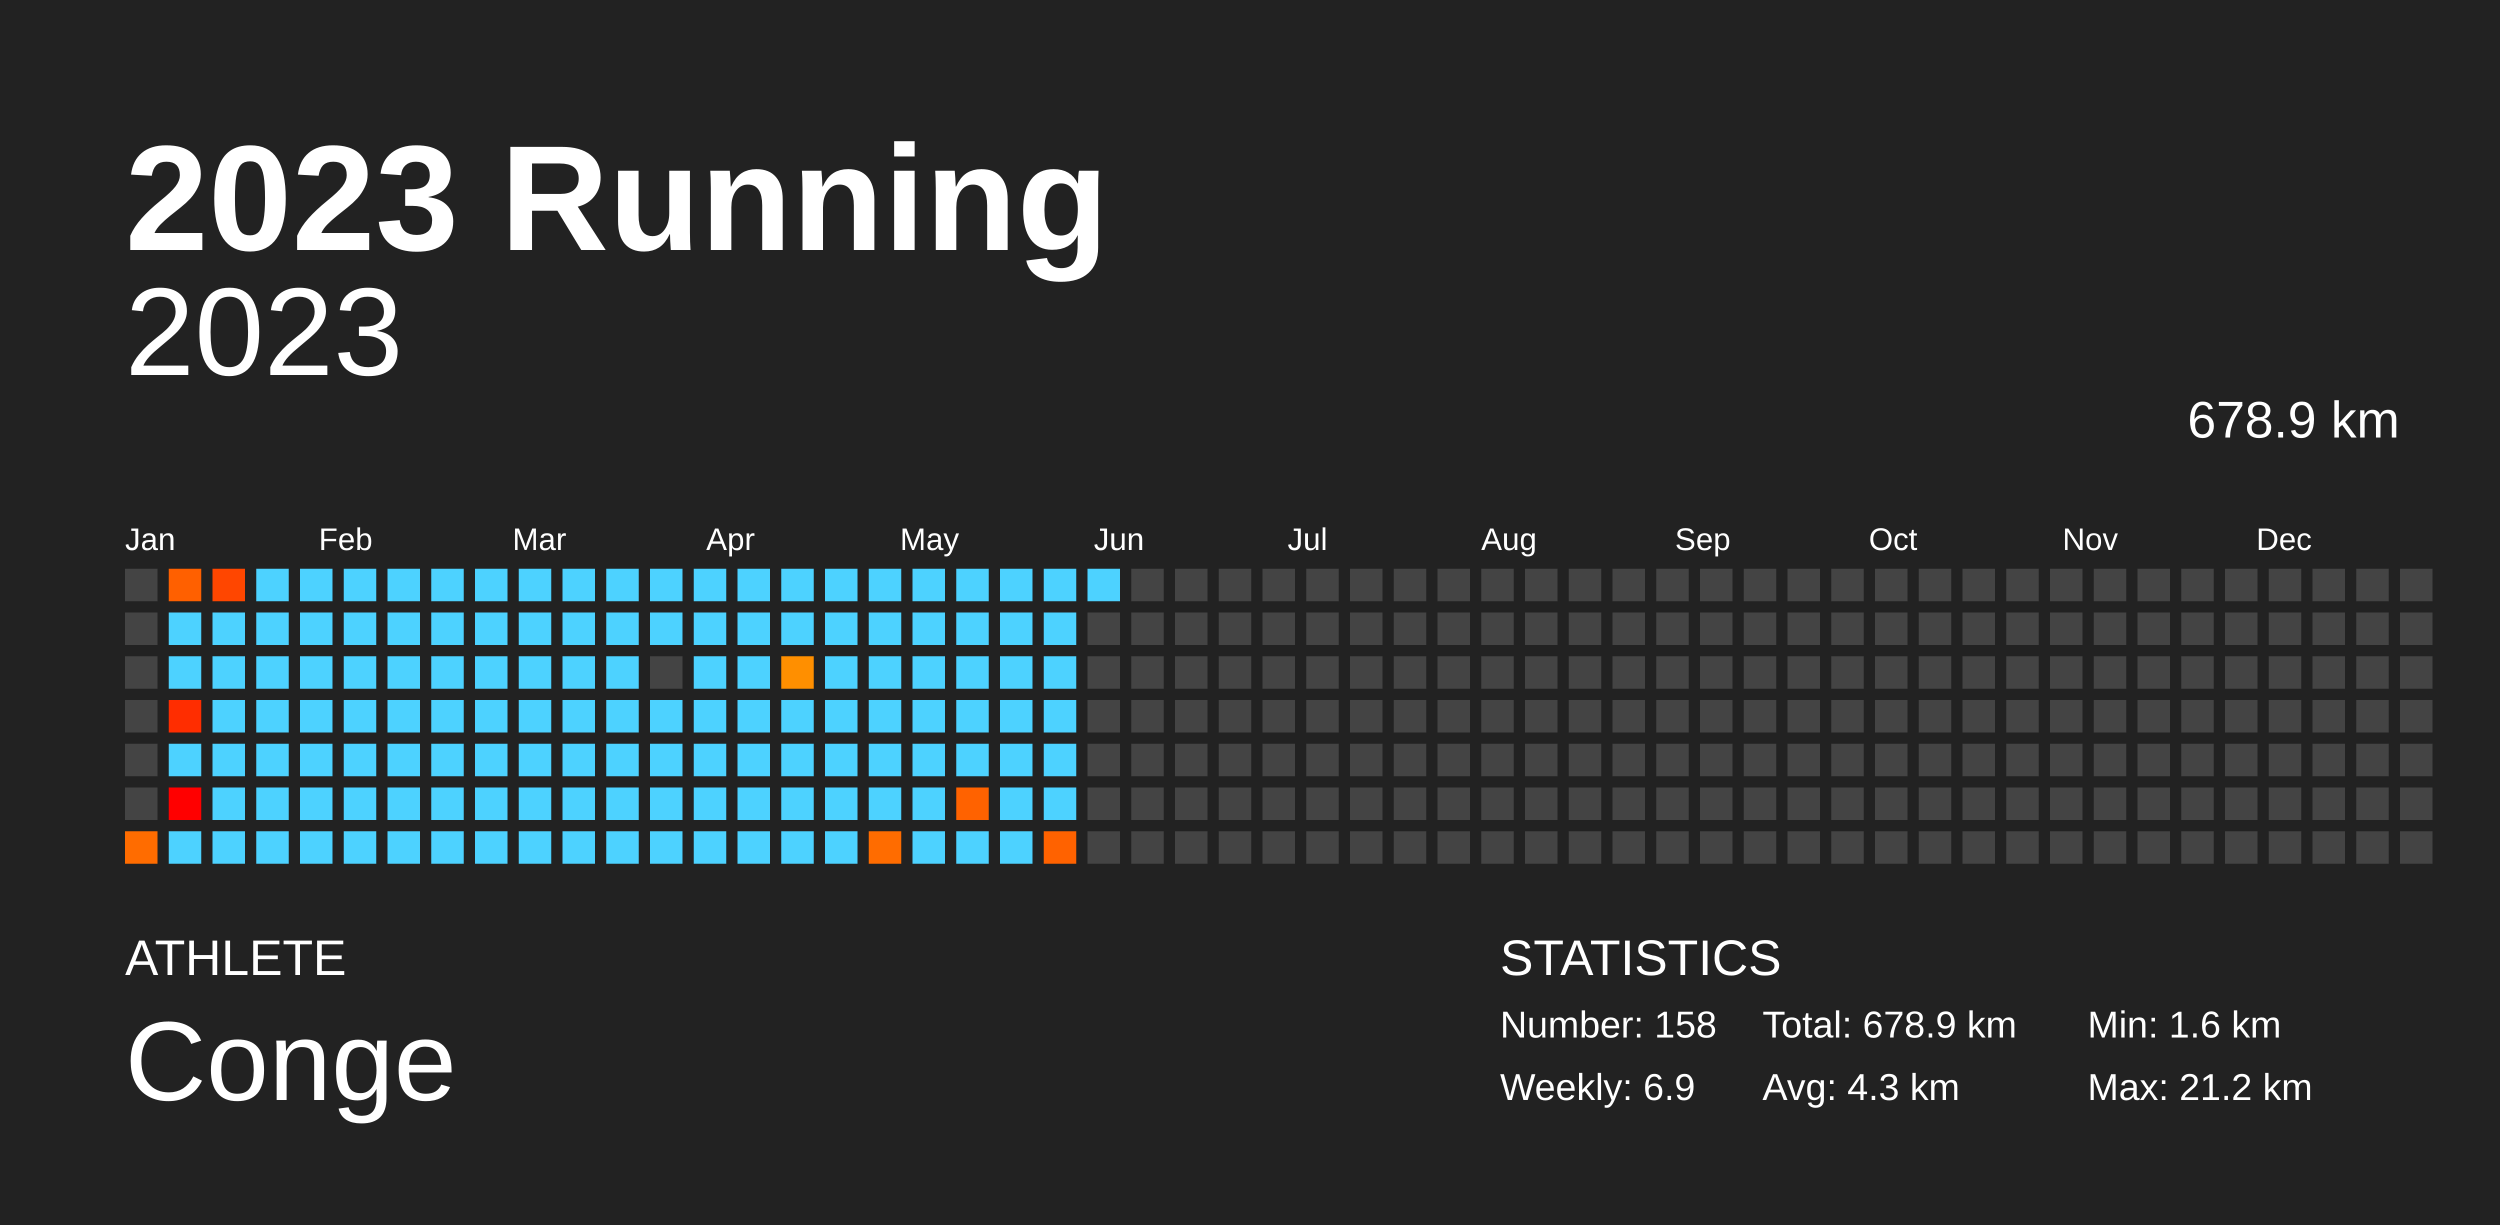
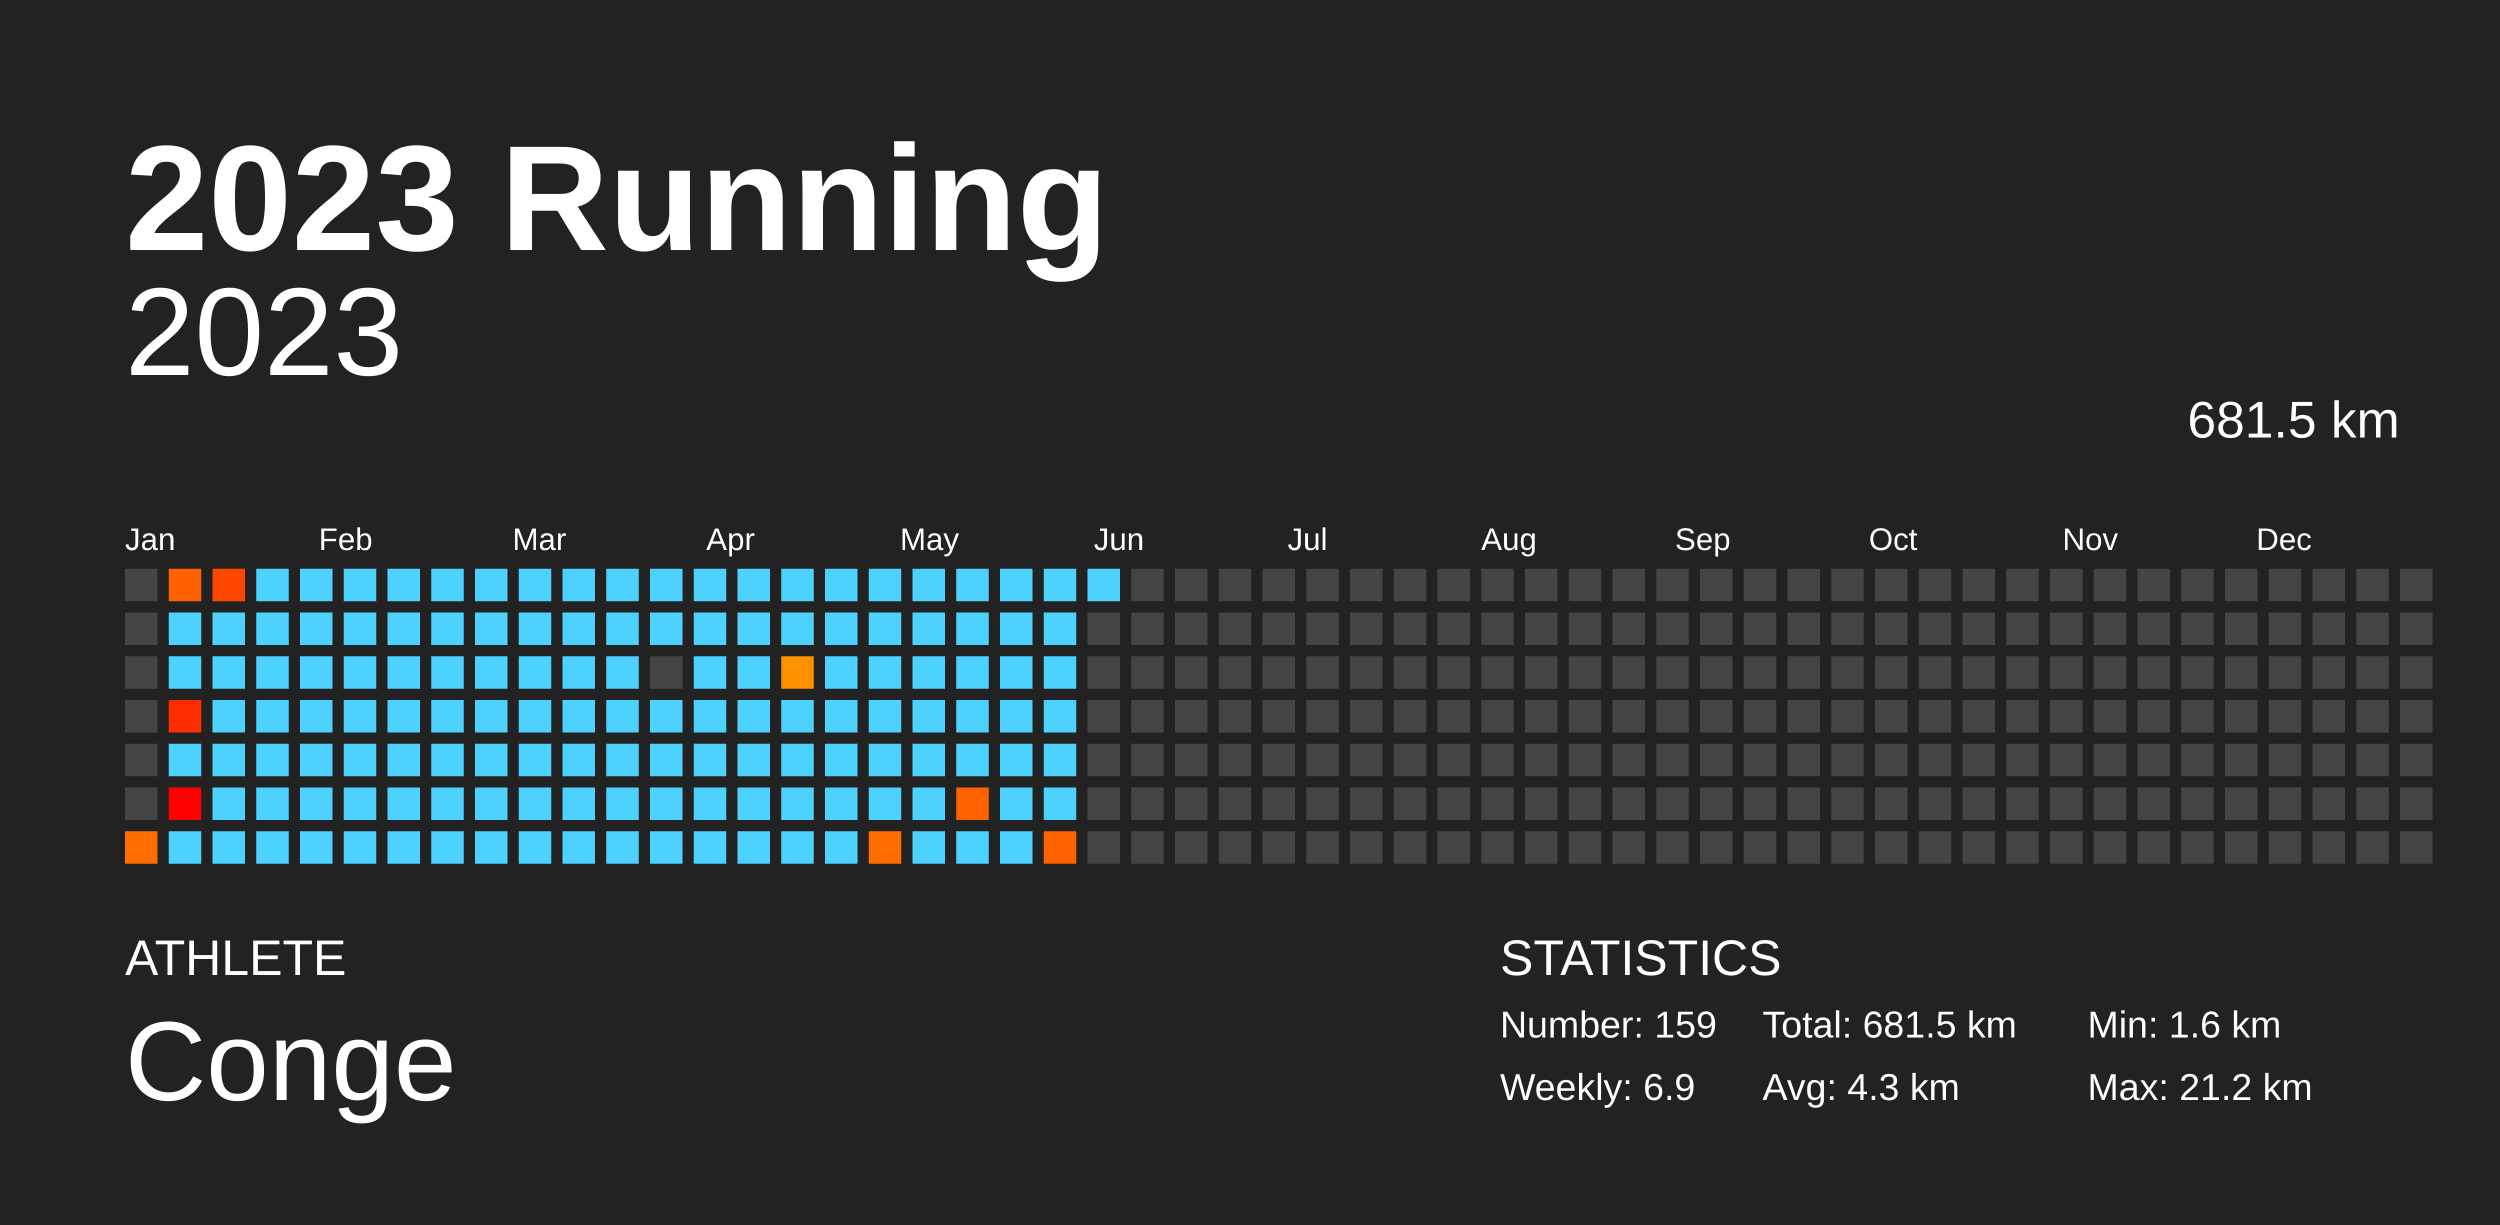
<svg xmlns="http://www.w3.org/2000/svg" baseProfile="full" height="98mm" version="1.1" viewBox="0,0,200,98" width="200mm">
  <defs />
  <rect fill="#222222" height="98" width="200" x="0" y="0" />
  <text fill="#FFFFFF" style="font-size:12px; font-family:Arial; font-weight:bold;" x="10" y="20">2023 Running</text>
  <text fill="#FFFFFF" style="font-size:4px; font-family:Arial" x="10" y="78">ATHLETE</text>
  <text fill="#FFFFFF" style="font-size:9px; font-family:Arial" x="10" y="88">Conge</text>
  <text fill="#FFFFFF" style="font-size:4px; font-family:Arial" x="120" y="78">STATISTICS</text>
-   <text fill="#FFFFFF" style="font-size:3px; font-family:Arial" x="120" y="83">Number: 158</text>
+   <text fill="#FFFFFF" style="font-size:3px; font-family:Arial" x="120" y="83">Number: 159</text>
  <text fill="#FFFFFF" style="font-size:3px; font-family:Arial" x="120" y="88">Weekly: 6.9</text>
-   <text fill="#FFFFFF" style="font-size:3px; font-family:Arial" x="141" y="83">Total: 678.9 km</text>
+   <text fill="#FFFFFF" style="font-size:3px; font-family:Arial" x="141" y="83">Total: 681.5 km</text>
  <text fill="#FFFFFF" style="font-size:3px; font-family:Arial" x="141" y="88">Avg: 4.3 km</text>
  <text fill="#FFFFFF" style="font-size:3px; font-family:Arial" x="167" y="83">Min: 1.6 km</text>
  <text fill="#FFFFFF" style="font-size:3px; font-family:Arial" x="167" y="88">Max: 21.2 km</text>
  <text alignment-baseline="hanging" fill="#FFFFFF" style="font-size:10.0px; font-family:Arial;" x="10" y="30">2023</text>
-   <text alignment-baseline="hanging" fill="#FFFFFF" style="font-size:4.125px; font-family:Arial;" x="175" y="35">678.9 km</text>
+   <text alignment-baseline="hanging" fill="#FFFFFF" style="font-size:4.125px; font-family:Arial;" x="175" y="35">681.5 km</text>
  <text fill="#FFFFFF" style="font-size:2.5px; font-family:Arial" x="10.0" y="44">Jan</text>
  <text fill="#FFFFFF" style="font-size:2.5px; font-family:Arial" x="25.5" y="44">Feb</text>
  <text fill="#FFFFFF" style="font-size:2.5px; font-family:Arial" x="41.0" y="44">Mar</text>
  <text fill="#FFFFFF" style="font-size:2.5px; font-family:Arial" x="56.5" y="44">Apr</text>
  <text fill="#FFFFFF" style="font-size:2.5px; font-family:Arial" x="72.0" y="44">May</text>
  <text fill="#FFFFFF" style="font-size:2.5px; font-family:Arial" x="87.5" y="44">Jun</text>
  <text fill="#FFFFFF" style="font-size:2.5px; font-family:Arial" x="103.0" y="44">Jul</text>
  <text fill="#FFFFFF" style="font-size:2.5px; font-family:Arial" x="118.5" y="44">Aug</text>
  <text fill="#FFFFFF" style="font-size:2.5px; font-family:Arial" x="134.0" y="44">Sep</text>
  <text fill="#FFFFFF" style="font-size:2.5px; font-family:Arial" x="149.5" y="44">Oct</text>
  <text fill="#FFFFFF" style="font-size:2.5px; font-family:Arial" x="165.0" y="44">Nov</text>
  <text fill="#FFFFFF" style="font-size:2.5px; font-family:Arial" x="180.5" y="44">Dec</text>
  <rect fill="#444444" height="2.6" width="2.6" x="10.0" y="45.5" />
  <rect fill="#444444" height="2.6" width="2.6" x="10.0" y="49.0" />
  <rect fill="#444444" height="2.6" width="2.6" x="10.0" y="52.5" />
  <rect fill="#444444" height="2.6" width="2.6" x="10.0" y="56.0" />
  <rect fill="#444444" height="2.6" width="2.6" x="10.0" y="59.5" />
  <rect fill="#444444" height="2.6" width="2.6" x="10.0" y="63.0" />
-   <rect fill="#ff6c00" height="2.6" width="2.6" x="10.0" y="66.5" />
-   <rect fill="#ff6000" height="2.6" width="2.6" x="13.5" y="45.5" />
+   <rect fill="#ff6d00" height="2.6" width="2.6" x="10.0" y="66.5" />
+   <rect fill="#ff6100" height="2.6" width="2.6" x="13.5" y="45.5" />
  <rect fill="#4dd2ff" height="2.6" width="2.6" x="13.5" y="49.0" />
  <rect fill="#4dd2ff" height="2.6" width="2.6" x="13.5" y="52.5" />
-   <rect fill="#ff2d00" height="2.6" width="2.6" x="13.5" y="56.0" />
+   <rect fill="#ff2e00" height="2.6" width="2.6" x="13.5" y="56.0" />
  <rect fill="#4dd2ff" height="2.6" width="2.6" x="13.5" y="59.5" />
  <rect fill="red" height="2.6" width="2.6" x="13.5" y="63.0" />
  <rect fill="#4dd2ff" height="2.6" width="2.6" x="13.5" y="66.5" />
-   <rect fill="#ff4600" height="2.6" width="2.6" x="17.0" y="45.5" />
+   <rect fill="#ff4700" height="2.6" width="2.6" x="17.0" y="45.5" />
  <rect fill="#4dd2ff" height="2.6" width="2.6" x="17.0" y="49.0" />
  <rect fill="#4dd2ff" height="2.6" width="2.6" x="17.0" y="52.5" />
  <rect fill="#4dd2ff" height="2.6" width="2.6" x="17.0" y="56.0" />
  <rect fill="#4dd2ff" height="2.6" width="2.6" x="17.0" y="59.5" />
  <rect fill="#4dd2ff" height="2.6" width="2.6" x="17.0" y="63.0" />
  <rect fill="#4dd2ff" height="2.6" width="2.6" x="17.0" y="66.5" />
  <rect fill="#4dd2ff" height="2.6" width="2.6" x="20.5" y="45.5" />
  <rect fill="#4dd2ff" height="2.6" width="2.6" x="20.5" y="49.0" />
  <rect fill="#4dd2ff" height="2.6" width="2.6" x="20.5" y="52.5" />
  <rect fill="#4dd2ff" height="2.6" width="2.6" x="20.5" y="56.0" />
  <rect fill="#4dd2ff" height="2.6" width="2.6" x="20.5" y="59.5" />
  <rect fill="#4dd2ff" height="2.6" width="2.6" x="20.5" y="63.0" />
  <rect fill="#4dd2ff" height="2.6" width="2.6" x="20.5" y="66.5" />
  <rect fill="#4dd2ff" height="2.6" width="2.6" x="24.0" y="45.5" />
  <rect fill="#4dd2ff" height="2.6" width="2.6" x="24.0" y="49.0" />
  <rect fill="#4dd2ff" height="2.6" width="2.6" x="24.0" y="52.5" />
  <rect fill="#4dd2ff" height="2.6" width="2.6" x="24.0" y="56.0" />
  <rect fill="#4dd2ff" height="2.6" width="2.6" x="24.0" y="59.5" />
  <rect fill="#4dd2ff" height="2.6" width="2.6" x="24.0" y="63.0" />
  <rect fill="#4dd2ff" height="2.6" width="2.6" x="24.0" y="66.5" />
  <rect fill="#4dd2ff" height="2.6" width="2.6" x="27.5" y="45.5" />
  <rect fill="#4dd2ff" height="2.6" width="2.6" x="27.5" y="49.0" />
  <rect fill="#4dd2ff" height="2.6" width="2.6" x="27.5" y="52.5" />
  <rect fill="#4dd2ff" height="2.6" width="2.6" x="27.5" y="56.0" />
  <rect fill="#4dd2ff" height="2.6" width="2.6" x="27.5" y="59.5" />
  <rect fill="#4dd2ff" height="2.6" width="2.6" x="27.5" y="63.0" />
  <rect fill="#4dd2ff" height="2.6" width="2.6" x="27.5" y="66.5" />
  <rect fill="#4dd2ff" height="2.6" width="2.6" x="31.0" y="45.5" />
  <rect fill="#4dd2ff" height="2.6" width="2.6" x="31.0" y="49.0" />
  <rect fill="#4dd2ff" height="2.6" width="2.6" x="31.0" y="52.5" />
  <rect fill="#4dd2ff" height="2.6" width="2.6" x="31.0" y="56.0" />
  <rect fill="#4dd2ff" height="2.6" width="2.6" x="31.0" y="59.5" />
  <rect fill="#4dd2ff" height="2.6" width="2.6" x="31.0" y="63.0" />
  <rect fill="#4dd2ff" height="2.6" width="2.6" x="31.0" y="66.5" />
  <rect fill="#4dd2ff" height="2.6" width="2.6" x="34.5" y="45.5" />
  <rect fill="#4dd2ff" height="2.6" width="2.6" x="34.5" y="49.0" />
  <rect fill="#4dd2ff" height="2.6" width="2.6" x="34.5" y="52.5" />
  <rect fill="#4dd2ff" height="2.6" width="2.6" x="34.5" y="56.0" />
  <rect fill="#4dd2ff" height="2.6" width="2.6" x="34.5" y="59.5" />
  <rect fill="#4dd2ff" height="2.6" width="2.6" x="34.5" y="63.0" />
  <rect fill="#4dd2ff" height="2.6" width="2.6" x="34.5" y="66.5" />
  <rect fill="#4dd2ff" height="2.6" width="2.6" x="38.0" y="45.5" />
  <rect fill="#4dd2ff" height="2.6" width="2.6" x="38.0" y="49.0" />
  <rect fill="#4dd2ff" height="2.6" width="2.6" x="38.0" y="52.5" />
  <rect fill="#4dd2ff" height="2.6" width="2.6" x="38.0" y="56.0" />
  <rect fill="#4dd2ff" height="2.6" width="2.6" x="38.0" y="59.5" />
  <rect fill="#4dd2ff" height="2.6" width="2.6" x="38.0" y="63.0" />
  <rect fill="#4dd2ff" height="2.6" width="2.6" x="38.0" y="66.5" />
  <rect fill="#4dd2ff" height="2.6" width="2.6" x="41.5" y="45.5" />
  <rect fill="#4dd2ff" height="2.6" width="2.6" x="41.5" y="49.0" />
  <rect fill="#4dd2ff" height="2.6" width="2.6" x="41.5" y="52.5" />
  <rect fill="#4dd2ff" height="2.6" width="2.6" x="41.5" y="56.0" />
  <rect fill="#4dd2ff" height="2.6" width="2.6" x="41.5" y="59.5" />
  <rect fill="#4dd2ff" height="2.6" width="2.6" x="41.5" y="63.0" />
  <rect fill="#4dd2ff" height="2.6" width="2.6" x="41.5" y="66.5" />
  <rect fill="#4dd2ff" height="2.6" width="2.6" x="45.0" y="45.5" />
  <rect fill="#4dd2ff" height="2.6" width="2.6" x="45.0" y="49.0" />
  <rect fill="#4dd2ff" height="2.6" width="2.6" x="45.0" y="52.5" />
  <rect fill="#4dd2ff" height="2.6" width="2.6" x="45.0" y="56.0" />
  <rect fill="#4dd2ff" height="2.6" width="2.6" x="45.0" y="59.5" />
  <rect fill="#4dd2ff" height="2.6" width="2.6" x="45.0" y="63.0" />
  <rect fill="#4dd2ff" height="2.6" width="2.6" x="45.0" y="66.5" />
  <rect fill="#4dd2ff" height="2.6" width="2.6" x="48.5" y="45.5" />
  <rect fill="#4dd2ff" height="2.6" width="2.6" x="48.5" y="49.0" />
  <rect fill="#4dd2ff" height="2.6" width="2.6" x="48.5" y="52.5" />
  <rect fill="#4dd2ff" height="2.6" width="2.6" x="48.5" y="56.0" />
  <rect fill="#4dd2ff" height="2.6" width="2.6" x="48.5" y="59.5" />
  <rect fill="#4dd2ff" height="2.6" width="2.6" x="48.5" y="63.0" />
  <rect fill="#4dd2ff" height="2.6" width="2.6" x="48.5" y="66.5" />
  <rect fill="#4dd2ff" height="2.6" width="2.6" x="52.0" y="45.5" />
  <rect fill="#4dd2ff" height="2.6" width="2.6" x="52.0" y="49.0" />
  <rect fill="#444444" height="2.6" width="2.6" x="52.0" y="52.5" />
  <rect fill="#4dd2ff" height="2.6" width="2.6" x="52.0" y="56.0" />
  <rect fill="#4dd2ff" height="2.6" width="2.6" x="52.0" y="59.5" />
  <rect fill="#4dd2ff" height="2.6" width="2.6" x="52.0" y="63.0" />
  <rect fill="#4dd2ff" height="2.6" width="2.6" x="52.0" y="66.5" />
  <rect fill="#4dd2ff" height="2.6" width="2.6" x="55.5" y="45.5" />
  <rect fill="#4dd2ff" height="2.6" width="2.6" x="55.5" y="49.0" />
  <rect fill="#4dd2ff" height="2.6" width="2.6" x="55.5" y="52.5" />
  <rect fill="#4dd2ff" height="2.6" width="2.6" x="55.5" y="56.0" />
  <rect fill="#4dd2ff" height="2.6" width="2.6" x="55.5" y="59.5" />
  <rect fill="#4dd2ff" height="2.6" width="2.6" x="55.5" y="63.0" />
  <rect fill="#4dd2ff" height="2.6" width="2.6" x="55.5" y="66.5" />
  <rect fill="#4dd2ff" height="2.6" width="2.6" x="59.0" y="45.5" />
  <rect fill="#4dd2ff" height="2.6" width="2.6" x="59.0" y="49.0" />
  <rect fill="#4dd2ff" height="2.6" width="2.6" x="59.0" y="52.5" />
  <rect fill="#4dd2ff" height="2.6" width="2.6" x="59.0" y="56.0" />
  <rect fill="#4dd2ff" height="2.6" width="2.6" x="59.0" y="59.5" />
  <rect fill="#4dd2ff" height="2.6" width="2.6" x="59.0" y="63.0" />
  <rect fill="#4dd2ff" height="2.6" width="2.6" x="59.0" y="66.5" />
  <rect fill="#4dd2ff" height="2.6" width="2.6" x="62.5" y="45.5" />
  <rect fill="#4dd2ff" height="2.6" width="2.6" x="62.5" y="49.0" />
-   <rect fill="#ff8f00" height="2.6" width="2.6" x="62.5" y="52.5" />
+   <rect fill="#ff9100" height="2.6" width="2.6" x="62.5" y="52.5" />
  <rect fill="#4dd2ff" height="2.6" width="2.6" x="62.5" y="56.0" />
  <rect fill="#4dd2ff" height="2.6" width="2.6" x="62.5" y="59.5" />
  <rect fill="#4dd2ff" height="2.6" width="2.6" x="62.5" y="63.0" />
  <rect fill="#4dd2ff" height="2.6" width="2.6" x="62.5" y="66.5" />
  <rect fill="#4dd2ff" height="2.6" width="2.6" x="66.0" y="45.5" />
  <rect fill="#4dd2ff" height="2.6" width="2.6" x="66.0" y="49.0" />
  <rect fill="#4dd2ff" height="2.6" width="2.6" x="66.0" y="52.5" />
  <rect fill="#4dd2ff" height="2.6" width="2.6" x="66.0" y="56.0" />
  <rect fill="#4dd2ff" height="2.6" width="2.6" x="66.0" y="59.5" />
  <rect fill="#4dd2ff" height="2.6" width="2.6" x="66.0" y="63.0" />
  <rect fill="#4dd2ff" height="2.6" width="2.6" x="66.0" y="66.5" />
  <rect fill="#4dd2ff" height="2.6" width="2.6" x="69.5" y="45.5" />
  <rect fill="#4dd2ff" height="2.6" width="2.6" x="69.5" y="49.0" />
  <rect fill="#4dd2ff" height="2.6" width="2.6" x="69.5" y="52.5" />
  <rect fill="#4dd2ff" height="2.6" width="2.6" x="69.5" y="56.0" />
  <rect fill="#4dd2ff" height="2.6" width="2.6" x="69.5" y="59.5" />
  <rect fill="#4dd2ff" height="2.6" width="2.6" x="69.5" y="63.0" />
-   <rect fill="#ff6c00" height="2.6" width="2.6" x="69.5" y="66.5" />
+   <rect fill="#ff6d00" height="2.6" width="2.6" x="69.5" y="66.5" />
  <rect fill="#4dd2ff" height="2.6" width="2.6" x="73.0" y="45.5" />
  <rect fill="#4dd2ff" height="2.6" width="2.6" x="73.0" y="49.0" />
  <rect fill="#4dd2ff" height="2.6" width="2.6" x="73.0" y="52.5" />
  <rect fill="#4dd2ff" height="2.6" width="2.6" x="73.0" y="56.0" />
  <rect fill="#4dd2ff" height="2.6" width="2.6" x="73.0" y="59.5" />
  <rect fill="#4dd2ff" height="2.6" width="2.6" x="73.0" y="63.0" />
  <rect fill="#4dd2ff" height="2.6" width="2.6" x="73.0" y="66.5" />
  <rect fill="#4dd2ff" height="2.6" width="2.6" x="76.5" y="45.5" />
  <rect fill="#4dd2ff" height="2.6" width="2.6" x="76.5" y="49.0" />
  <rect fill="#4dd2ff" height="2.6" width="2.6" x="76.5" y="52.5" />
  <rect fill="#4dd2ff" height="2.6" width="2.6" x="76.5" y="56.0" />
  <rect fill="#4dd2ff" height="2.6" width="2.6" x="76.5" y="59.5" />
-   <rect fill="#ff6200" height="2.6" width="2.6" x="76.5" y="63.0" />
+   <rect fill="#ff6300" height="2.6" width="2.6" x="76.5" y="63.0" />
  <rect fill="#4dd2ff" height="2.6" width="2.6" x="76.5" y="66.5" />
  <rect fill="#4dd2ff" height="2.6" width="2.6" x="80.0" y="45.5" />
  <rect fill="#4dd2ff" height="2.6" width="2.6" x="80.0" y="49.0" />
  <rect fill="#4dd2ff" height="2.6" width="2.6" x="80.0" y="52.5" />
  <rect fill="#4dd2ff" height="2.6" width="2.6" x="80.0" y="56.0" />
  <rect fill="#4dd2ff" height="2.6" width="2.6" x="80.0" y="59.5" />
  <rect fill="#4dd2ff" height="2.6" width="2.6" x="80.0" y="63.0" />
  <rect fill="#4dd2ff" height="2.6" width="2.6" x="80.0" y="66.5" />
  <rect fill="#4dd2ff" height="2.6" width="2.6" x="83.5" y="45.5" />
  <rect fill="#4dd2ff" height="2.6" width="2.6" x="83.5" y="49.0" />
  <rect fill="#4dd2ff" height="2.6" width="2.6" x="83.5" y="52.5" />
  <rect fill="#4dd2ff" height="2.6" width="2.6" x="83.5" y="56.0" />
  <rect fill="#4dd2ff" height="2.6" width="2.6" x="83.5" y="59.5" />
  <rect fill="#4dd2ff" height="2.6" width="2.6" x="83.5" y="63.0" />
-   <rect fill="#ff6200" height="2.6" width="2.6" x="83.5" y="66.5" />
+   <rect fill="#ff6300" height="2.6" width="2.6" x="83.5" y="66.5" />
  <rect fill="#4dd2ff" height="2.6" width="2.6" x="87.0" y="45.5" />
  <rect fill="#444444" height="2.6" width="2.6" x="87.0" y="49.0" />
  <rect fill="#444444" height="2.6" width="2.6" x="87.0" y="52.5" />
  <rect fill="#444444" height="2.6" width="2.6" x="87.0" y="56.0" />
  <rect fill="#444444" height="2.6" width="2.6" x="87.0" y="59.5" />
  <rect fill="#444444" height="2.6" width="2.6" x="87.0" y="63.0" />
  <rect fill="#444444" height="2.6" width="2.6" x="87.0" y="66.5" />
  <rect fill="#444444" height="2.6" width="2.6" x="90.5" y="45.5" />
  <rect fill="#444444" height="2.6" width="2.6" x="90.5" y="49.0" />
  <rect fill="#444444" height="2.6" width="2.6" x="90.5" y="52.5" />
  <rect fill="#444444" height="2.6" width="2.6" x="90.5" y="56.0" />
  <rect fill="#444444" height="2.6" width="2.6" x="90.5" y="59.5" />
  <rect fill="#444444" height="2.6" width="2.6" x="90.5" y="63.0" />
  <rect fill="#444444" height="2.6" width="2.6" x="90.5" y="66.5" />
  <rect fill="#444444" height="2.6" width="2.6" x="94.0" y="45.5" />
  <rect fill="#444444" height="2.6" width="2.6" x="94.0" y="49.0" />
  <rect fill="#444444" height="2.6" width="2.6" x="94.0" y="52.5" />
  <rect fill="#444444" height="2.6" width="2.6" x="94.0" y="56.0" />
  <rect fill="#444444" height="2.6" width="2.6" x="94.0" y="59.5" />
  <rect fill="#444444" height="2.6" width="2.6" x="94.0" y="63.0" />
  <rect fill="#444444" height="2.6" width="2.6" x="94.0" y="66.5" />
  <rect fill="#444444" height="2.6" width="2.6" x="97.5" y="45.5" />
  <rect fill="#444444" height="2.6" width="2.6" x="97.5" y="49.0" />
  <rect fill="#444444" height="2.6" width="2.6" x="97.5" y="52.5" />
  <rect fill="#444444" height="2.6" width="2.6" x="97.5" y="56.0" />
  <rect fill="#444444" height="2.6" width="2.6" x="97.5" y="59.5" />
  <rect fill="#444444" height="2.6" width="2.6" x="97.5" y="63.0" />
  <rect fill="#444444" height="2.6" width="2.6" x="97.5" y="66.5" />
  <rect fill="#444444" height="2.6" width="2.6" x="101.0" y="45.5" />
  <rect fill="#444444" height="2.6" width="2.6" x="101.0" y="49.0" />
  <rect fill="#444444" height="2.6" width="2.6" x="101.0" y="52.5" />
  <rect fill="#444444" height="2.6" width="2.6" x="101.0" y="56.0" />
  <rect fill="#444444" height="2.6" width="2.6" x="101.0" y="59.5" />
  <rect fill="#444444" height="2.6" width="2.6" x="101.0" y="63.0" />
  <rect fill="#444444" height="2.6" width="2.6" x="101.0" y="66.5" />
  <rect fill="#444444" height="2.6" width="2.6" x="104.5" y="45.5" />
  <rect fill="#444444" height="2.6" width="2.6" x="104.5" y="49.0" />
  <rect fill="#444444" height="2.6" width="2.6" x="104.5" y="52.5" />
  <rect fill="#444444" height="2.6" width="2.6" x="104.5" y="56.0" />
  <rect fill="#444444" height="2.6" width="2.6" x="104.5" y="59.5" />
  <rect fill="#444444" height="2.6" width="2.6" x="104.5" y="63.0" />
  <rect fill="#444444" height="2.6" width="2.6" x="104.5" y="66.5" />
  <rect fill="#444444" height="2.6" width="2.6" x="108.0" y="45.5" />
  <rect fill="#444444" height="2.6" width="2.6" x="108.0" y="49.0" />
  <rect fill="#444444" height="2.6" width="2.6" x="108.0" y="52.5" />
  <rect fill="#444444" height="2.6" width="2.6" x="108.0" y="56.0" />
  <rect fill="#444444" height="2.6" width="2.6" x="108.0" y="59.5" />
  <rect fill="#444444" height="2.6" width="2.6" x="108.0" y="63.0" />
  <rect fill="#444444" height="2.6" width="2.6" x="108.0" y="66.5" />
  <rect fill="#444444" height="2.6" width="2.6" x="111.5" y="45.5" />
  <rect fill="#444444" height="2.6" width="2.6" x="111.5" y="49.0" />
  <rect fill="#444444" height="2.6" width="2.6" x="111.5" y="52.5" />
  <rect fill="#444444" height="2.6" width="2.6" x="111.5" y="56.0" />
  <rect fill="#444444" height="2.6" width="2.6" x="111.5" y="59.5" />
  <rect fill="#444444" height="2.6" width="2.6" x="111.5" y="63.0" />
  <rect fill="#444444" height="2.6" width="2.6" x="111.5" y="66.5" />
  <rect fill="#444444" height="2.6" width="2.6" x="115.0" y="45.5" />
  <rect fill="#444444" height="2.6" width="2.6" x="115.0" y="49.0" />
  <rect fill="#444444" height="2.6" width="2.6" x="115.0" y="52.5" />
  <rect fill="#444444" height="2.6" width="2.6" x="115.0" y="56.0" />
  <rect fill="#444444" height="2.6" width="2.6" x="115.0" y="59.5" />
  <rect fill="#444444" height="2.6" width="2.6" x="115.0" y="63.0" />
  <rect fill="#444444" height="2.6" width="2.6" x="115.0" y="66.5" />
  <rect fill="#444444" height="2.6" width="2.6" x="118.5" y="45.5" />
  <rect fill="#444444" height="2.6" width="2.6" x="118.5" y="49.0" />
  <rect fill="#444444" height="2.6" width="2.6" x="118.5" y="52.5" />
  <rect fill="#444444" height="2.6" width="2.6" x="118.5" y="56.0" />
  <rect fill="#444444" height="2.6" width="2.6" x="118.5" y="59.5" />
  <rect fill="#444444" height="2.6" width="2.6" x="118.5" y="63.0" />
  <rect fill="#444444" height="2.6" width="2.6" x="118.5" y="66.5" />
  <rect fill="#444444" height="2.6" width="2.6" x="122.0" y="45.5" />
  <rect fill="#444444" height="2.6" width="2.6" x="122.0" y="49.0" />
  <rect fill="#444444" height="2.6" width="2.6" x="122.0" y="52.5" />
  <rect fill="#444444" height="2.6" width="2.6" x="122.0" y="56.0" />
  <rect fill="#444444" height="2.6" width="2.6" x="122.0" y="59.5" />
  <rect fill="#444444" height="2.6" width="2.6" x="122.0" y="63.0" />
  <rect fill="#444444" height="2.6" width="2.6" x="122.0" y="66.5" />
  <rect fill="#444444" height="2.6" width="2.6" x="125.5" y="45.5" />
  <rect fill="#444444" height="2.6" width="2.6" x="125.5" y="49.0" />
  <rect fill="#444444" height="2.6" width="2.6" x="125.5" y="52.5" />
  <rect fill="#444444" height="2.6" width="2.6" x="125.5" y="56.0" />
  <rect fill="#444444" height="2.6" width="2.6" x="125.5" y="59.5" />
  <rect fill="#444444" height="2.6" width="2.6" x="125.5" y="63.0" />
  <rect fill="#444444" height="2.6" width="2.6" x="125.5" y="66.5" />
  <rect fill="#444444" height="2.6" width="2.6" x="129.0" y="45.5" />
  <rect fill="#444444" height="2.6" width="2.6" x="129.0" y="49.0" />
  <rect fill="#444444" height="2.6" width="2.6" x="129.0" y="52.5" />
  <rect fill="#444444" height="2.6" width="2.6" x="129.0" y="56.0" />
  <rect fill="#444444" height="2.6" width="2.6" x="129.0" y="59.5" />
  <rect fill="#444444" height="2.6" width="2.6" x="129.0" y="63.0" />
  <rect fill="#444444" height="2.6" width="2.6" x="129.0" y="66.5" />
  <rect fill="#444444" height="2.6" width="2.6" x="132.5" y="45.5" />
  <rect fill="#444444" height="2.6" width="2.6" x="132.5" y="49.0" />
  <rect fill="#444444" height="2.6" width="2.6" x="132.5" y="52.5" />
  <rect fill="#444444" height="2.6" width="2.6" x="132.5" y="56.0" />
  <rect fill="#444444" height="2.6" width="2.6" x="132.5" y="59.5" />
  <rect fill="#444444" height="2.6" width="2.6" x="132.5" y="63.0" />
  <rect fill="#444444" height="2.6" width="2.6" x="132.5" y="66.5" />
  <rect fill="#444444" height="2.6" width="2.6" x="136.0" y="45.5" />
  <rect fill="#444444" height="2.6" width="2.6" x="136.0" y="49.0" />
  <rect fill="#444444" height="2.6" width="2.6" x="136.0" y="52.5" />
  <rect fill="#444444" height="2.6" width="2.6" x="136.0" y="56.0" />
  <rect fill="#444444" height="2.6" width="2.6" x="136.0" y="59.5" />
  <rect fill="#444444" height="2.6" width="2.6" x="136.0" y="63.0" />
  <rect fill="#444444" height="2.6" width="2.6" x="136.0" y="66.5" />
  <rect fill="#444444" height="2.6" width="2.6" x="139.5" y="45.5" />
  <rect fill="#444444" height="2.6" width="2.6" x="139.5" y="49.0" />
  <rect fill="#444444" height="2.6" width="2.6" x="139.5" y="52.5" />
  <rect fill="#444444" height="2.6" width="2.6" x="139.5" y="56.0" />
  <rect fill="#444444" height="2.6" width="2.6" x="139.5" y="59.5" />
  <rect fill="#444444" height="2.6" width="2.6" x="139.5" y="63.0" />
  <rect fill="#444444" height="2.6" width="2.6" x="139.5" y="66.5" />
  <rect fill="#444444" height="2.6" width="2.6" x="143.0" y="45.5" />
  <rect fill="#444444" height="2.6" width="2.6" x="143.0" y="49.0" />
  <rect fill="#444444" height="2.6" width="2.6" x="143.0" y="52.5" />
  <rect fill="#444444" height="2.6" width="2.6" x="143.0" y="56.0" />
  <rect fill="#444444" height="2.6" width="2.6" x="143.0" y="59.5" />
  <rect fill="#444444" height="2.6" width="2.6" x="143.0" y="63.0" />
  <rect fill="#444444" height="2.6" width="2.6" x="143.0" y="66.5" />
  <rect fill="#444444" height="2.6" width="2.6" x="146.5" y="45.5" />
  <rect fill="#444444" height="2.6" width="2.6" x="146.5" y="49.0" />
  <rect fill="#444444" height="2.6" width="2.6" x="146.5" y="52.5" />
  <rect fill="#444444" height="2.6" width="2.6" x="146.5" y="56.0" />
  <rect fill="#444444" height="2.6" width="2.6" x="146.5" y="59.5" />
  <rect fill="#444444" height="2.6" width="2.6" x="146.5" y="63.0" />
  <rect fill="#444444" height="2.6" width="2.6" x="146.5" y="66.5" />
  <rect fill="#444444" height="2.6" width="2.6" x="150.0" y="45.5" />
  <rect fill="#444444" height="2.6" width="2.6" x="150.0" y="49.0" />
  <rect fill="#444444" height="2.6" width="2.6" x="150.0" y="52.5" />
  <rect fill="#444444" height="2.6" width="2.6" x="150.0" y="56.0" />
  <rect fill="#444444" height="2.6" width="2.6" x="150.0" y="59.5" />
  <rect fill="#444444" height="2.6" width="2.6" x="150.0" y="63.0" />
  <rect fill="#444444" height="2.6" width="2.6" x="150.0" y="66.5" />
  <rect fill="#444444" height="2.6" width="2.6" x="153.5" y="45.5" />
  <rect fill="#444444" height="2.6" width="2.6" x="153.5" y="49.0" />
  <rect fill="#444444" height="2.6" width="2.6" x="153.5" y="52.5" />
  <rect fill="#444444" height="2.6" width="2.6" x="153.5" y="56.0" />
  <rect fill="#444444" height="2.6" width="2.6" x="153.5" y="59.5" />
  <rect fill="#444444" height="2.6" width="2.6" x="153.5" y="63.0" />
  <rect fill="#444444" height="2.6" width="2.6" x="153.5" y="66.5" />
  <rect fill="#444444" height="2.6" width="2.6" x="157.0" y="45.5" />
  <rect fill="#444444" height="2.6" width="2.6" x="157.0" y="49.0" />
  <rect fill="#444444" height="2.6" width="2.6" x="157.0" y="52.5" />
  <rect fill="#444444" height="2.6" width="2.6" x="157.0" y="56.0" />
  <rect fill="#444444" height="2.6" width="2.6" x="157.0" y="59.5" />
  <rect fill="#444444" height="2.6" width="2.6" x="157.0" y="63.0" />
  <rect fill="#444444" height="2.6" width="2.6" x="157.0" y="66.5" />
  <rect fill="#444444" height="2.6" width="2.6" x="160.5" y="45.5" />
  <rect fill="#444444" height="2.6" width="2.6" x="160.5" y="49.0" />
  <rect fill="#444444" height="2.6" width="2.6" x="160.5" y="52.5" />
  <rect fill="#444444" height="2.6" width="2.6" x="160.5" y="56.0" />
  <rect fill="#444444" height="2.6" width="2.6" x="160.5" y="59.5" />
  <rect fill="#444444" height="2.6" width="2.6" x="160.5" y="63.0" />
  <rect fill="#444444" height="2.6" width="2.6" x="160.5" y="66.5" />
  <rect fill="#444444" height="2.6" width="2.6" x="164.0" y="45.5" />
  <rect fill="#444444" height="2.6" width="2.6" x="164.0" y="49.0" />
  <rect fill="#444444" height="2.6" width="2.6" x="164.0" y="52.5" />
  <rect fill="#444444" height="2.6" width="2.6" x="164.0" y="56.0" />
  <rect fill="#444444" height="2.6" width="2.6" x="164.0" y="59.5" />
  <rect fill="#444444" height="2.6" width="2.6" x="164.0" y="63.0" />
  <rect fill="#444444" height="2.6" width="2.6" x="164.0" y="66.5" />
  <rect fill="#444444" height="2.6" width="2.6" x="167.5" y="45.5" />
  <rect fill="#444444" height="2.6" width="2.6" x="167.5" y="49.0" />
  <rect fill="#444444" height="2.6" width="2.6" x="167.5" y="52.5" />
  <rect fill="#444444" height="2.6" width="2.6" x="167.5" y="56.0" />
  <rect fill="#444444" height="2.6" width="2.6" x="167.5" y="59.5" />
  <rect fill="#444444" height="2.6" width="2.6" x="167.5" y="63.0" />
  <rect fill="#444444" height="2.6" width="2.6" x="167.5" y="66.5" />
  <rect fill="#444444" height="2.6" width="2.6" x="171.0" y="45.5" />
  <rect fill="#444444" height="2.6" width="2.6" x="171.0" y="49.0" />
  <rect fill="#444444" height="2.6" width="2.6" x="171.0" y="52.5" />
  <rect fill="#444444" height="2.6" width="2.6" x="171.0" y="56.0" />
  <rect fill="#444444" height="2.6" width="2.6" x="171.0" y="59.5" />
  <rect fill="#444444" height="2.6" width="2.6" x="171.0" y="63.0" />
  <rect fill="#444444" height="2.6" width="2.6" x="171.0" y="66.5" />
  <rect fill="#444444" height="2.6" width="2.6" x="174.5" y="45.5" />
  <rect fill="#444444" height="2.6" width="2.6" x="174.5" y="49.0" />
  <rect fill="#444444" height="2.6" width="2.6" x="174.5" y="52.5" />
  <rect fill="#444444" height="2.6" width="2.6" x="174.5" y="56.0" />
  <rect fill="#444444" height="2.6" width="2.6" x="174.5" y="59.5" />
  <rect fill="#444444" height="2.6" width="2.6" x="174.5" y="63.0" />
  <rect fill="#444444" height="2.6" width="2.6" x="174.5" y="66.5" />
  <rect fill="#444444" height="2.6" width="2.6" x="178.0" y="45.5" />
  <rect fill="#444444" height="2.6" width="2.6" x="178.0" y="49.0" />
  <rect fill="#444444" height="2.6" width="2.6" x="178.0" y="52.5" />
  <rect fill="#444444" height="2.6" width="2.6" x="178.0" y="56.0" />
  <rect fill="#444444" height="2.6" width="2.6" x="178.0" y="59.5" />
  <rect fill="#444444" height="2.6" width="2.6" x="178.0" y="63.0" />
  <rect fill="#444444" height="2.6" width="2.6" x="178.0" y="66.5" />
  <rect fill="#444444" height="2.6" width="2.6" x="181.5" y="45.5" />
  <rect fill="#444444" height="2.6" width="2.6" x="181.5" y="49.0" />
  <rect fill="#444444" height="2.6" width="2.6" x="181.5" y="52.5" />
  <rect fill="#444444" height="2.6" width="2.6" x="181.5" y="56.0" />
  <rect fill="#444444" height="2.6" width="2.6" x="181.5" y="59.5" />
  <rect fill="#444444" height="2.6" width="2.6" x="181.5" y="63.0" />
  <rect fill="#444444" height="2.6" width="2.6" x="181.5" y="66.5" />
  <rect fill="#444444" height="2.6" width="2.6" x="185.0" y="45.5" />
  <rect fill="#444444" height="2.6" width="2.6" x="185.0" y="49.0" />
  <rect fill="#444444" height="2.6" width="2.6" x="185.0" y="52.5" />
  <rect fill="#444444" height="2.6" width="2.6" x="185.0" y="56.0" />
  <rect fill="#444444" height="2.6" width="2.6" x="185.0" y="59.5" />
  <rect fill="#444444" height="2.6" width="2.6" x="185.0" y="63.0" />
  <rect fill="#444444" height="2.6" width="2.6" x="185.0" y="66.5" />
  <rect fill="#444444" height="2.6" width="2.6" x="188.5" y="45.5" />
  <rect fill="#444444" height="2.6" width="2.6" x="188.5" y="49.0" />
  <rect fill="#444444" height="2.6" width="2.6" x="188.5" y="52.5" />
  <rect fill="#444444" height="2.6" width="2.6" x="188.5" y="56.0" />
  <rect fill="#444444" height="2.6" width="2.6" x="188.5" y="59.5" />
  <rect fill="#444444" height="2.6" width="2.6" x="188.5" y="63.0" />
  <rect fill="#444444" height="2.6" width="2.6" x="188.5" y="66.5" />
  <rect fill="#444444" height="2.6" width="2.6" x="192.0" y="45.5" />
  <rect fill="#444444" height="2.6" width="2.6" x="192.0" y="49.0" />
  <rect fill="#444444" height="2.6" width="2.6" x="192.0" y="52.5" />
  <rect fill="#444444" height="2.6" width="2.6" x="192.0" y="56.0" />
  <rect fill="#444444" height="2.6" width="2.6" x="192.0" y="59.5" />
  <rect fill="#444444" height="2.6" width="2.6" x="192.0" y="63.0" />
  <rect fill="#444444" height="2.6" width="2.6" x="192.0" y="66.5" />
</svg>
